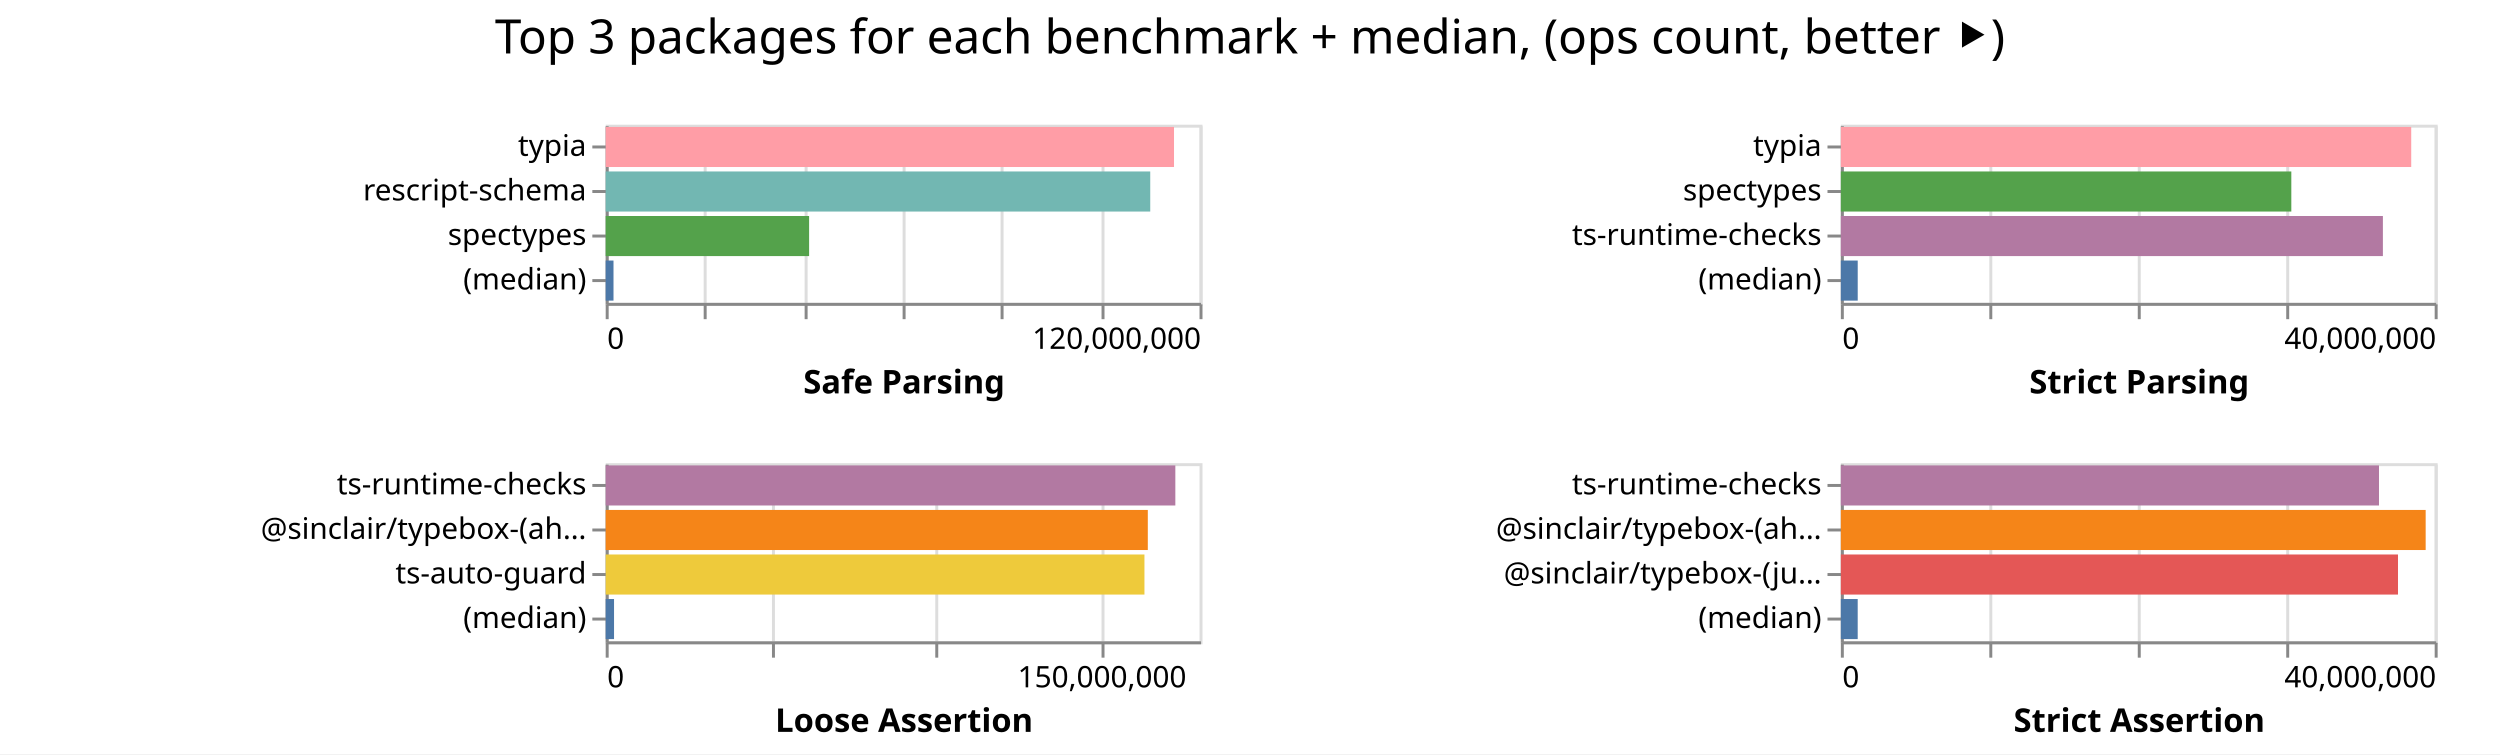
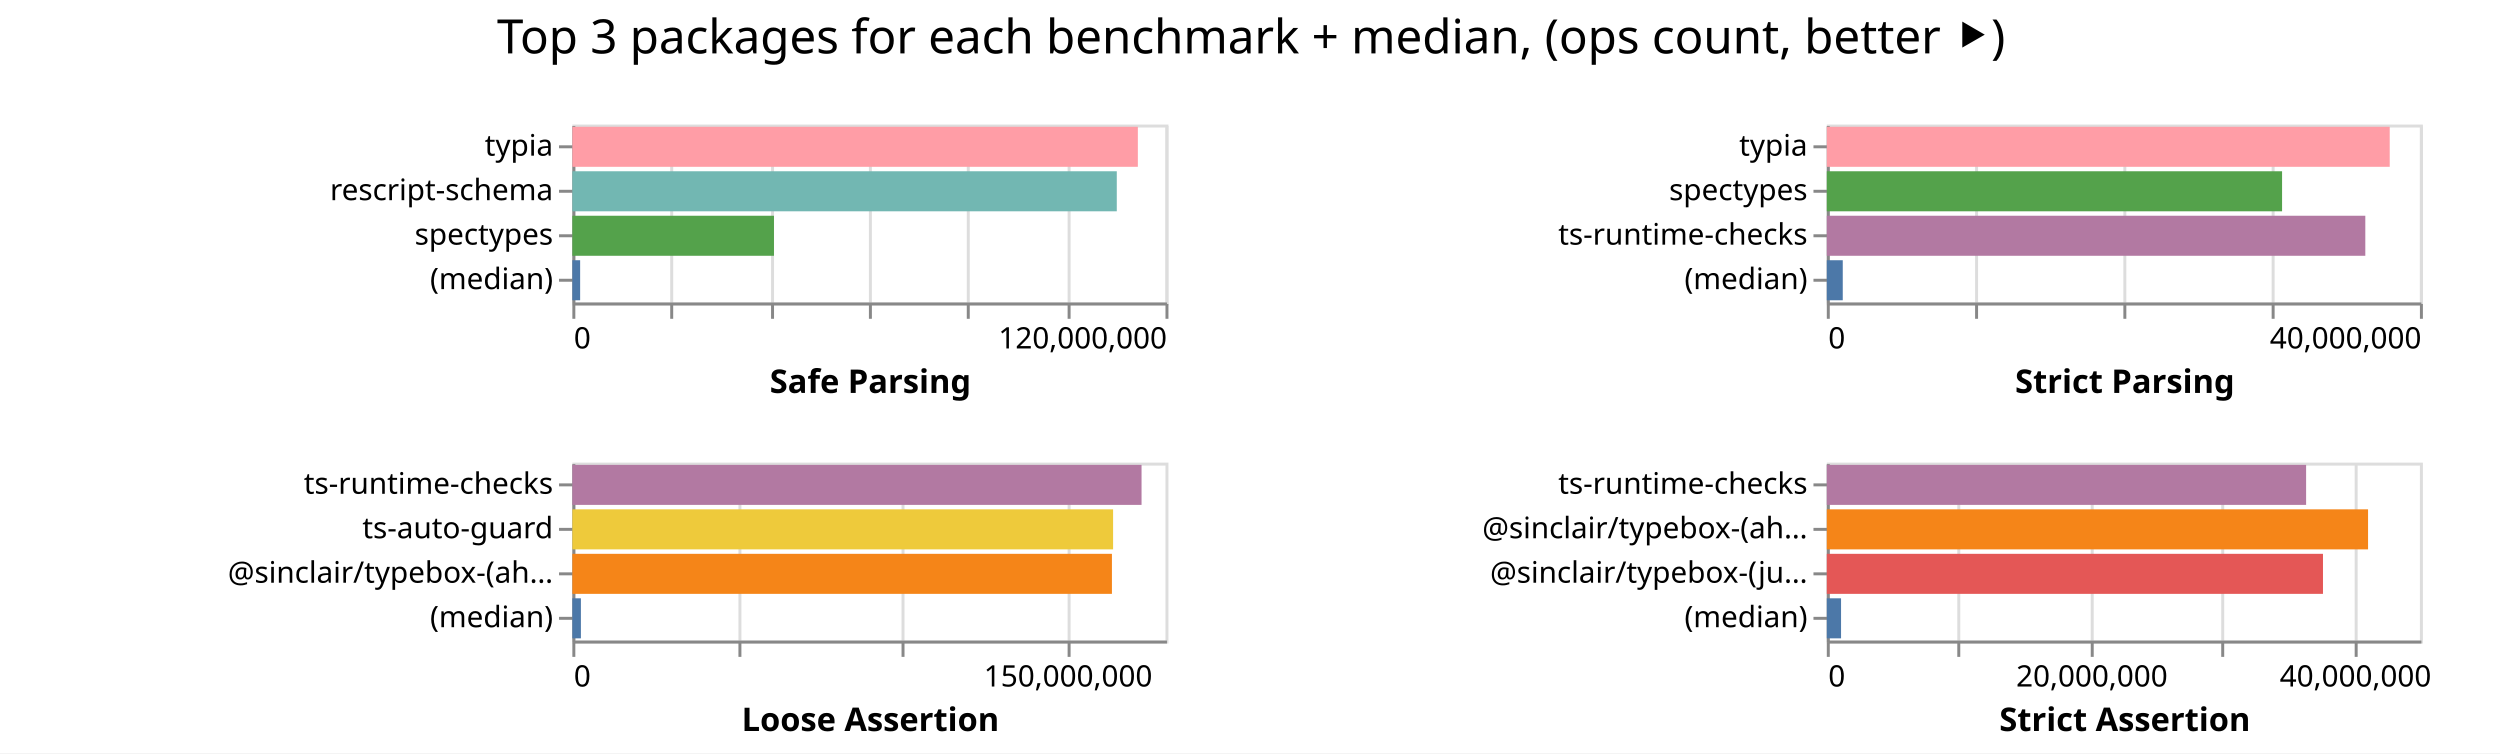
- <svg xmlns="http://www.w3.org/2000/svg" width="842" height="254" class="marks">
-   <path fill="#fff" d="M0 0h842v254H0z" />
+ <svg xmlns="http://www.w3.org/2000/svg" width="843" height="254" class="marks">
+   <path fill="#fff" d="M0 0h843v254H0z" />
  <g fill="none" stroke-miterlimit="10" aria-roledescription="group mark container" class="mark-group role-frame root">
-     <path d="M204 42" aria-hidden="true" class="background" />
+     <path d="M193 42" aria-hidden="true" class="background" />
    <g aria-roledescription="group mark container" class="mark-group role-scope child__Safe_Parsing_group">
-       <path stroke="#ddd" d="M204.5 42.5h200v60h-200Z" aria-hidden="true" class="background" />
+       <path stroke="#ddd" d="M193.5 42.5h200v60h-200Z" aria-hidden="true" class="background" />
      <g aria-hidden="true" class="mark-group role-axis">
-         <path d="M204.5 102.5" aria-hidden="true" class="background" pointer-events="none" />
+         <path d="M193.5 102.5" aria-hidden="true" class="background" pointer-events="none" />
        <g stroke="#ddd" class="mark-rule role-axis-grid" pointer-events="none">
-           <path d="M204.5 102.5v-60M237.5 102.5v-60M271.5 102.5v-60M304.5 102.5v-60M337.5 102.5v-60M371.5 102.5v-60M404.5 102.5v-60" />
+           <path d="M193.5 102.5v-60M226.5 102.5v-60M260.5 102.5v-60M293.5 102.5v-60M326.5 102.5v-60M360.5 102.5v-60M393.5 102.5v-60" />
        </g>
      </g>
      <g aria-label="X-axis titled 'Safe Parsing' for a linear scale with values from 0 to 120,000,000" aria-roledescription="axis" class="mark-group role-axis" pointer-events="none">
-         <path d="M204.5 102.5" aria-hidden="true" class="background" />
+         <path d="M193.5 102.5" aria-hidden="true" class="background" />
        <g stroke="#888" class="mark-rule role-axis-tick">
-           <path d="M204.5 102.5v5M237.5 102.5v5M271.5 102.5v5M304.5 102.5v5M337.5 102.5v5M371.5 102.5v5M404.5 102.5v5" />
+           <path d="M193.5 102.5v5M226.5 102.5v5M260.5 102.5v5M293.5 102.5v5M326.5 102.5v5M360.5 102.5v5M393.5 102.5v5" />
        </g>
        <g fill="#000" class="mark-text role-axis-label" font-family="sans-serif" font-size="10">
-           <text transform="translate(204.5 117.5)">0</text>
-           <text text-anchor="end" transform="translate(404.5 117.5)">120,000,000</text>
+           <text transform="translate(193.5 117.5)">0</text>
+           <text text-anchor="end" transform="translate(393.5 117.5)">120,000,000</text>
        </g>
-         <path stroke="#888" d="M204.5 102.5h200" class="mark-rule role-axis-domain" />
-         <text fill="#000" class="mark-text role-axis-title" font-family="sans-serif" font-size="11" font-weight="bold" text-anchor="middle" transform="translate(304.5 132.5)">Safe Parsing</text>
+         <path stroke="#888" d="M193.5 102.5h200" class="mark-rule role-axis-domain" />
+         <text fill="#000" class="mark-text role-axis-title" font-family="sans-serif" font-size="11" font-weight="bold" text-anchor="middle" transform="translate(293.5 132.5)">Safe Parsing</text>
      </g>
      <g aria-label="Y-axis for a discrete scale with 4 values: typia, rescript-schema, spectypes, (median)" aria-roledescription="axis" class="mark-group role-axis" pointer-events="none">
-         <path d="M204.5 42.5" aria-hidden="true" class="background" />
+         <path d="M193.5 42.5" aria-hidden="true" class="background" />
        <g stroke="#888" class="mark-rule role-axis-tick">
-           <path d="M204.5 49.5h-5M204.5 64.5h-5M204.5 79.5h-5M204.5 94.5h-5" />
+           <path d="M193.5 49.5h-5M193.5 64.5h-5M193.5 79.5h-5M193.5 94.5h-5" />
        </g>
        <g fill="#000" class="mark-text role-axis-label" font-family="sans-serif" font-size="10" text-anchor="end">
-           <text transform="translate(197.5 52.5)">typia</text>
-           <text transform="translate(197.5 67.5)">rescript-schema</text>
-           <text transform="translate(197.5 82.5)">spectypes</text>
-           <text transform="translate(197.5 97.5)">(median)</text>
+           <text transform="translate(186.5 52.5)">typia</text>
+           <text transform="translate(186.5 67.5)">rescript-schema</text>
+           <text transform="translate(186.5 82.5)">spectypes</text>
+           <text transform="translate(186.5 97.5)">(median)</text>
        </g>
-         <path stroke="#888" d="M204.5 42.5v60" class="mark-rule role-axis-domain" />
+         <path stroke="#888" d="M193.5 42.5v60" class="mark-rule role-axis-domain" />
      </g>
      <g aria-roledescription="rect mark container" class="mark-rect role-mark child__Safe_Parsing_marks">
-         <path fill="#ff9da6" d="M204 42.75h191.407v13.5H204Z" aria-label="Safe Parsing: 114844249; name: typia" aria-roledescription="bar" />
-         <path fill="#72b7b2" d="M204 57.75h183.402v13.5H204Z" aria-label="Safe Parsing: 110041080; name: rescript-schema" aria-roledescription="bar" />
-         <path fill="#54a24b" d="M204 72.75h68.508v13.5H204Z" aria-label="Safe Parsing: 41105052; name: spectypes" aria-roledescription="bar" />
-         <path fill="#4c78a8" d="M204 87.75h2.627v13.5H204Z" aria-label="Safe Parsing: 1576179; name: (median)" aria-roledescription="bar" />
+         <path fill="#ff9da6" d="M193 42.75h190.684v13.5H193Z" aria-label="Safe Parsing: 114410190; name: typia" aria-roledescription="bar" />
+         <path fill="#72b7b2" d="M193 57.75h183.58v13.5H193Z" aria-label="Safe Parsing: 110147889; name: rescript-schema" aria-roledescription="bar" />
+         <path fill="#54a24b" d="M193 72.75h67.983v13.5H193Z" aria-label="Safe Parsing: 40789911; name: spectypes" aria-roledescription="bar" />
+         <path fill="#4c78a8" d="M193 87.75h2.624v13.5H193Z" aria-label="Safe Parsing: 1574553; name: (median)" aria-roledescription="bar" />
      </g>
    </g>
    <g aria-roledescription="group mark container" class="mark-group role-scope child__Strict_Parsing_group">
-       <path stroke="#ddd" d="M620.5 42.5h200v60h-200Z" aria-hidden="true" class="background" />
+       <path stroke="#ddd" d="M616.5 42.5h200v60h-200Z" aria-hidden="true" class="background" />
      <g aria-hidden="true" class="mark-group role-axis">
-         <path d="M620.5 102.5" aria-hidden="true" class="background" pointer-events="none" />
+         <path d="M616.5 102.5" aria-hidden="true" class="background" pointer-events="none" />
        <g stroke="#ddd" class="mark-rule role-axis-grid" pointer-events="none">
-           <path d="M620.5 102.5v-60M670.5 102.5v-60M720.5 102.5v-60M770.5 102.5v-60M820.5 102.5v-60" />
+           <path d="M616.5 102.5v-60M666.5 102.5v-60M716.5 102.5v-60M766.5 102.5v-60M816.5 102.5v-60" />
        </g>
      </g>
      <g aria-label="X-axis titled 'Strict Parsing' for a linear scale with values from 0 to 40,000,000" aria-roledescription="axis" class="mark-group role-axis" pointer-events="none">
-         <path d="M620.5 102.5" aria-hidden="true" class="background" />
+         <path d="M616.5 102.5" aria-hidden="true" class="background" />
        <g stroke="#888" class="mark-rule role-axis-tick">
-           <path d="M620.5 102.5v5M670.5 102.5v5M720.5 102.5v5M770.5 102.5v5M820.5 102.5v5" />
+           <path d="M616.5 102.5v5M666.5 102.5v5M716.5 102.5v5M766.5 102.5v5M816.5 102.5v5" />
        </g>
        <g fill="#000" class="mark-text role-axis-label" font-family="sans-serif" font-size="10">
-           <text transform="translate(620.5 117.5)">0</text>
-           <text text-anchor="end" transform="translate(820.5 117.5)">40,000,000</text>
+           <text transform="translate(616.5 117.5)">0</text>
+           <text text-anchor="end" transform="translate(816.5 117.5)">40,000,000</text>
        </g>
-         <path stroke="#888" d="M620.5 102.5h200" class="mark-rule role-axis-domain" />
-         <text fill="#000" class="mark-text role-axis-title" font-family="sans-serif" font-size="11" font-weight="bold" text-anchor="middle" transform="translate(720.5 132.5)">Strict Parsing</text>
+         <path stroke="#888" d="M616.5 102.5h200" class="mark-rule role-axis-domain" />
+         <text fill="#000" class="mark-text role-axis-title" font-family="sans-serif" font-size="11" font-weight="bold" text-anchor="middle" transform="translate(716.5 132.5)">Strict Parsing</text>
      </g>
      <g aria-label="Y-axis for a discrete scale with 4 values: typia, spectypes, ts-runtime-checks, (median)" aria-roledescription="axis" class="mark-group role-axis" pointer-events="none">
-         <path d="M620.5 42.5" aria-hidden="true" class="background" />
+         <path d="M616.5 42.5" aria-hidden="true" class="background" />
        <g stroke="#888" class="mark-rule role-axis-tick">
-           <path d="M620.5 49.5h-5M620.5 64.5h-5M620.5 79.5h-5M620.5 94.5h-5" />
+           <path d="M616.5 49.5h-5M616.5 64.5h-5M616.5 79.5h-5M616.5 94.5h-5" />
        </g>
        <g fill="#000" class="mark-text role-axis-label" font-family="sans-serif" font-size="10" text-anchor="end">
-           <text transform="translate(613.5 52.5)">typia</text>
-           <text transform="translate(613.5 67.5)">spectypes</text>
-           <text transform="translate(613.5 82.5)">ts-runtime-checks</text>
-           <text transform="translate(613.5 97.5)">(median)</text>
+           <text transform="translate(609.5 52.5)">typia</text>
+           <text transform="translate(609.5 67.5)">spectypes</text>
+           <text transform="translate(609.5 82.5)">ts-runtime-checks</text>
+           <text transform="translate(609.5 97.5)">(median)</text>
        </g>
-         <path stroke="#888" d="M620.5 42.5v60" class="mark-rule role-axis-domain" />
+         <path stroke="#888" d="M616.5 42.5v60" class="mark-rule role-axis-domain" />
      </g>
      <g aria-roledescription="rect mark container" class="mark-rect role-mark child__Strict_Parsing_marks">
-         <path fill="#ff9da6" d="M620 42.75h192.099v13.5H620Z" aria-label="Strict Parsing: 38419802; name: typia" aria-roledescription="bar" />
-         <path fill="#54a24b" d="M620 57.75h151.717v13.5H620Z" aria-label="Strict Parsing: 30343449; name: spectypes" aria-roledescription="bar" />
-         <path fill="#b279a2" d="M620 72.75h182.559v13.5H620Z" aria-label="Strict Parsing: 36511752; name: ts-runtime-checks" aria-roledescription="bar" />
-         <path fill="#4c78a8" d="M620 87.75h5.68v13.5H620Z" aria-label="Strict Parsing: 1136029; name: (median)" aria-roledescription="bar" />
+         <path fill="#ff9da6" d="M616 42.75h189.814v13.5H616Z" aria-label="Strict Parsing: 37962798; name: typia" aria-roledescription="bar" />
+         <path fill="#54a24b" d="M616 57.75h153.514v13.5H616Z" aria-label="Strict Parsing: 30702772; name: spectypes" aria-roledescription="bar" />
+         <path fill="#b279a2" d="M616 72.75h181.584v13.5H616Z" aria-label="Strict Parsing: 36316824; name: ts-runtime-checks" aria-roledescription="bar" />
+         <path fill="#4c78a8" d="M616 87.75h5.378v13.5H616Z" aria-label="Strict Parsing: 1075512; name: (median)" aria-roledescription="bar" />
      </g>
    </g>
    <g aria-roledescription="group mark container" class="mark-group role-scope child__Loose_Assertion_group">
-       <path stroke="#ddd" d="M204.5 156.5h200v60h-200Z" aria-hidden="true" class="background" />
+       <path stroke="#ddd" d="M193.5 156.5h200v60h-200Z" aria-hidden="true" class="background" />
      <g aria-hidden="true" class="mark-group role-axis">
-         <path d="M204.5 216.5" aria-hidden="true" class="background" pointer-events="none" />
+         <path d="M193.5 216.5" aria-hidden="true" class="background" pointer-events="none" />
        <g stroke="#ddd" class="mark-rule role-axis-grid" pointer-events="none">
-           <path d="M204.5 216.5v-60M260.5 216.5v-60M315.5 216.5v-60M371.5 216.5v-60" />
+           <path d="M193.5 216.5v-60M249.5 216.5v-60M304.5 216.5v-60M360.5 216.5v-60" />
        </g>
      </g>
      <g aria-label="X-axis titled 'Loose Assertion' for a linear scale with values from 0 to 180,000,000" aria-roledescription="axis" class="mark-group role-axis" pointer-events="none">
-         <path d="M204.5 216.5" aria-hidden="true" class="background" />
+         <path d="M193.5 216.5" aria-hidden="true" class="background" />
        <g stroke="#888" class="mark-rule role-axis-tick">
-           <path d="M204.5 216.5v5M260.5 216.5v5M315.5 216.5v5M371.5 216.5v5" />
+           <path d="M193.5 216.5v5M249.5 216.5v5M304.5 216.5v5M360.5 216.5v5" />
        </g>
        <g fill="#000" class="mark-text role-axis-label" font-family="sans-serif" font-size="10">
-           <text transform="translate(204.5 231.5)">0</text>
-           <text text-anchor="middle" transform="translate(371.167 231.5)">150,000,000</text>
+           <text transform="translate(193.5 231.5)">0</text>
+           <text text-anchor="middle" transform="translate(360.167 231.5)">150,000,000</text>
        </g>
-         <path stroke="#888" d="M204.5 216.5h200" class="mark-rule role-axis-domain" />
-         <text fill="#000" class="mark-text role-axis-title" font-family="sans-serif" font-size="11" font-weight="bold" text-anchor="middle" transform="translate(304.5 246.5)">Loose Assertion</text>
+         <path stroke="#888" d="M193.5 216.5h200" class="mark-rule role-axis-domain" />
+         <text fill="#000" class="mark-text role-axis-title" font-family="sans-serif" font-size="11" font-weight="bold" text-anchor="middle" transform="translate(293.5 246.5)">Loose Assertion</text>
      </g>
-       <g aria-label="Y-axis for a discrete scale with 4 values: ts-runtime-checks, @sinclair/typebox-(ahead-of-time), ts-auto-guard, (median)" aria-roledescription="axis" class="mark-group role-axis" pointer-events="none">
-         <path d="M204.5 156.5" aria-hidden="true" class="background" />
+       <g aria-label="Y-axis for a discrete scale with 4 values: ts-runtime-checks, ts-auto-guard, @sinclair/typebox-(ahead-of-time), (median)" aria-roledescription="axis" class="mark-group role-axis" pointer-events="none">
+         <path d="M193.5 156.5" aria-hidden="true" class="background" />
        <g stroke="#888" class="mark-rule role-axis-tick">
-           <path d="M204.5 163.5h-5M204.5 178.5h-5M204.5 193.5h-5M204.5 208.5h-5" />
+           <path d="M193.5 163.5h-5M193.5 178.5h-5M193.5 193.5h-5M193.5 208.5h-5" />
        </g>
        <g fill="#000" class="mark-text role-axis-label" font-family="sans-serif" font-size="10" text-anchor="end">
-           <text transform="translate(197.5 166.5)">ts-runtime-checks</text>
-           <text transform="translate(197.5 181.5)">@sinclair/typebox-(ah…</text>
-           <text transform="translate(197.5 196.5)">ts-auto-guard</text>
-           <text transform="translate(197.5 211.5)">(median)</text>
+           <text transform="translate(186.5 166.5)">ts-runtime-checks</text>
+           <text transform="translate(186.5 181.5)">ts-auto-guard</text>
+           <text transform="translate(186.5 196.5)">@sinclair/typebox-(ah…</text>
+           <text transform="translate(186.5 211.5)">(median)</text>
        </g>
-         <path stroke="#888" d="M204.5 156.5v60" class="mark-rule role-axis-domain" />
+         <path stroke="#888" d="M193.5 156.5v60" class="mark-rule role-axis-domain" />
      </g>
      <g aria-roledescription="rect mark container" class="mark-rect role-mark child__Loose_Assertion_marks">
-         <path fill="#b279a2" d="M204 156.75h191.855v13.5H204Z" aria-label="Loose Assertion: 172669611; name: ts-runtime-checks" aria-roledescription="bar" />
-         <path fill="#f58518" d="M204 171.75h182.582v13.5H204Z" aria-label="Loose Assertion: 164324097; name: @sinclair/typebox-(ahead-of-time)" aria-roledescription="bar" />
-         <path fill="#eeca3b" d="M204 186.75h181.45v13.5H204Z" aria-label="Loose Assertion: 163304744; name: ts-auto-guard" aria-roledescription="bar" />
-         <path fill="#4c78a8" d="M204 201.75h2.809v13.5H204Z" aria-label="Loose Assertion: 2528033; name: (median)" aria-roledescription="bar" />
+         <path fill="#b279a2" d="M193 156.75h191.93v13.5H193Z" aria-label="Loose Assertion: 172736942; name: ts-runtime-checks" aria-roledescription="bar" />
+         <path fill="#eeca3b" d="M193 171.75h182.337v13.5H193Z" aria-label="Loose Assertion: 164103585; name: ts-auto-guard" aria-roledescription="bar" />
+         <path fill="#f58518" d="M193 186.75h181.941v13.5H193Z" aria-label="Loose Assertion: 163746967; name: @sinclair/typebox-(ahead-of-time)" aria-roledescription="bar" />
+         <path fill="#4c78a8" d="M193 201.75h2.881v13.5H193Z" aria-label="Loose Assertion: 2592986; name: (median)" aria-roledescription="bar" />
      </g>
    </g>
    <g aria-roledescription="group mark container" class="mark-group role-scope child__Strict_Assertion_group">
-       <path stroke="#ddd" d="M620.5 156.5h200v60h-200Z" aria-hidden="true" class="background" />
+       <path stroke="#ddd" d="M616.5 156.5h200v60h-200Z" aria-hidden="true" class="background" />
      <g aria-hidden="true" class="mark-group role-axis">
-         <path d="M620.5 216.5" aria-hidden="true" class="background" pointer-events="none" />
+         <path d="M616.5 216.5" aria-hidden="true" class="background" pointer-events="none" />
        <g stroke="#ddd" class="mark-rule role-axis-grid" pointer-events="none">
-           <path d="M620.5 216.5v-60M670.5 216.5v-60M720.5 216.5v-60M770.5 216.5v-60M820.5 216.5v-60" />
+           <path d="M616.5 216.5v-60M660.5 216.5v-60M705.5 216.5v-60M749.5 216.5v-60M794.5 216.5v-60" />
        </g>
      </g>
-       <g aria-label="X-axis titled 'Strict Assertion' for a linear scale with values from 0 to 40,000,000" aria-roledescription="axis" class="mark-group role-axis" pointer-events="none">
-         <path d="M620.5 216.5" aria-hidden="true" class="background" />
+       <g aria-label="X-axis titled 'Strict Assertion' for a linear scale with values from 0 to 45,000,000" aria-roledescription="axis" class="mark-group role-axis" pointer-events="none">
+         <path d="M616.5 216.5" aria-hidden="true" class="background" />
        <g stroke="#888" class="mark-rule role-axis-tick">
-           <path d="M620.5 216.5v5M670.5 216.5v5M720.5 216.5v5M770.5 216.5v5M820.5 216.5v5" />
+           <path d="M616.5 216.5v5M660.5 216.5v5M705.5 216.5v5M749.5 216.5v5M794.5 216.5v5" />
        </g>
        <g fill="#000" class="mark-text role-axis-label" font-family="sans-serif" font-size="10">
-           <text transform="translate(620.5 231.5)">0</text>
-           <text text-anchor="end" transform="translate(820.5 231.5)">40,000,000</text>
+           <text transform="translate(616.5 231.5)">0</text>
+           <text text-anchor="middle" transform="translate(705.389 231.5)">20,000,000</text>
+           <text text-anchor="middle" transform="translate(794.278 231.5)">40,000,000</text>
        </g>
-         <path stroke="#888" d="M620.5 216.5h200" class="mark-rule role-axis-domain" />
-         <text fill="#000" class="mark-text role-axis-title" font-family="sans-serif" font-size="11" font-weight="bold" text-anchor="middle" transform="translate(720.5 246.5)">Strict Assertion</text>
+         <path stroke="#888" d="M616.5 216.5h200" class="mark-rule role-axis-domain" />
+         <text fill="#000" class="mark-text role-axis-title" font-family="sans-serif" font-size="11" font-weight="bold" text-anchor="middle" transform="translate(716.5 246.5)">Strict Assertion</text>
      </g>
      <g aria-label="Y-axis for a discrete scale with 4 values: ts-runtime-checks, @sinclair/typebox-(ahead-of-time), @sinclair/typebox-(just-in-time), (median)" aria-roledescription="axis" class="mark-group role-axis" pointer-events="none">
-         <path d="M620.5 156.5" aria-hidden="true" class="background" />
+         <path d="M616.5 156.5" aria-hidden="true" class="background" />
        <g stroke="#888" class="mark-rule role-axis-tick">
-           <path d="M620.5 163.5h-5M620.5 178.5h-5M620.5 193.5h-5M620.5 208.5h-5" />
+           <path d="M616.5 163.5h-5M616.5 178.5h-5M616.5 193.5h-5M616.5 208.5h-5" />
        </g>
        <g fill="#000" class="mark-text role-axis-label" font-family="sans-serif" font-size="10" text-anchor="end">
-           <text transform="translate(613.5 166.5)">ts-runtime-checks</text>
-           <text transform="translate(613.5 181.5)">@sinclair/typebox-(ah…</text>
-           <text transform="translate(613.5 196.5)">@sinclair/typebox-(ju…</text>
-           <text transform="translate(613.5 211.5)">(median)</text>
+           <text transform="translate(609.5 166.5)">ts-runtime-checks</text>
+           <text transform="translate(609.5 181.5)">@sinclair/typebox-(ah…</text>
+           <text transform="translate(609.5 196.5)">@sinclair/typebox-(ju…</text>
+           <text transform="translate(609.5 211.5)">(median)</text>
        </g>
-         <path stroke="#888" d="M620.5 156.5v60" class="mark-rule role-axis-domain" />
+         <path stroke="#888" d="M616.5 156.5v60" class="mark-rule role-axis-domain" />
      </g>
      <g aria-roledescription="rect mark container" class="mark-rect role-mark child__Strict_Assertion_marks">
-         <path fill="#b279a2" d="M620 156.75h181.244v13.5H620Z" aria-label="Strict Assertion: 36248728; name: ts-runtime-checks" aria-roledescription="bar" />
-         <path fill="#f58518" d="M620 171.75h196.964v13.5H620Z" aria-label="Strict Assertion: 39392834; name: @sinclair/typebox-(ahead-of-time)" aria-roledescription="bar" />
-         <path fill="#e45756" d="M620 186.75h187.644v13.5H620Z" aria-label="Strict Assertion: 37528887; name: @sinclair/typebox-(just-in-time)" aria-roledescription="bar" />
-         <path fill="#4c78a8" d="M620 201.75h5.673v13.5H620Z" aria-label="Strict Assertion: 1134678; name: (median)" aria-roledescription="bar" />
+         <path fill="#b279a2" d="M616 156.75h161.62v13.5H616Z" aria-label="Strict Assertion: 36364618; name: ts-runtime-checks" aria-roledescription="bar" />
+         <path fill="#f58518" d="M616 171.75h182.51v13.5H616Z" aria-label="Strict Assertion: 41064756; name: @sinclair/typebox-(ahead-of-time)" aria-roledescription="bar" />
+         <path fill="#e45756" d="M616 186.75h167.308v13.5H616Z" aria-label="Strict Assertion: 37644190; name: @sinclair/typebox-(just-in-time)" aria-roledescription="bar" />
+         <path fill="#4c78a8" d="M616 201.75h4.802v13.5H616Z" aria-label="Strict Assertion: 1080450; name: (median)" aria-roledescription="bar" />
      </g>
    </g>
    <g class="mark-group role-title">
-       <path d="M421 5" aria-hidden="true" class="background" pointer-events="none" />
-       <text fill="#000" aria-label="Title text 'Top 3 packages for each benchmark + median, (ops count, better ⯈)'" aria-roledescription="title" class="mark-text role-title-text" font-family="sans-serif" font-size="16" pointer-events="none" text-anchor="middle" transform="translate(421 18)">Top 3 packages for each benchmark + median, (ops count, better ⯈)</text>
+       <path d="M421.889 5" aria-hidden="true" class="background" pointer-events="none" />
+       <text fill="#000" aria-label="Title text 'Top 3 packages for each benchmark + median, (ops count, better ⯈)'" aria-roledescription="title" class="mark-text role-title-text" font-family="sans-serif" font-size="16" pointer-events="none" text-anchor="middle" transform="translate(421.889 18)">Top 3 packages for each benchmark + median, (ops count, better ⯈)</text>
    </g>
  </g>
</svg>
